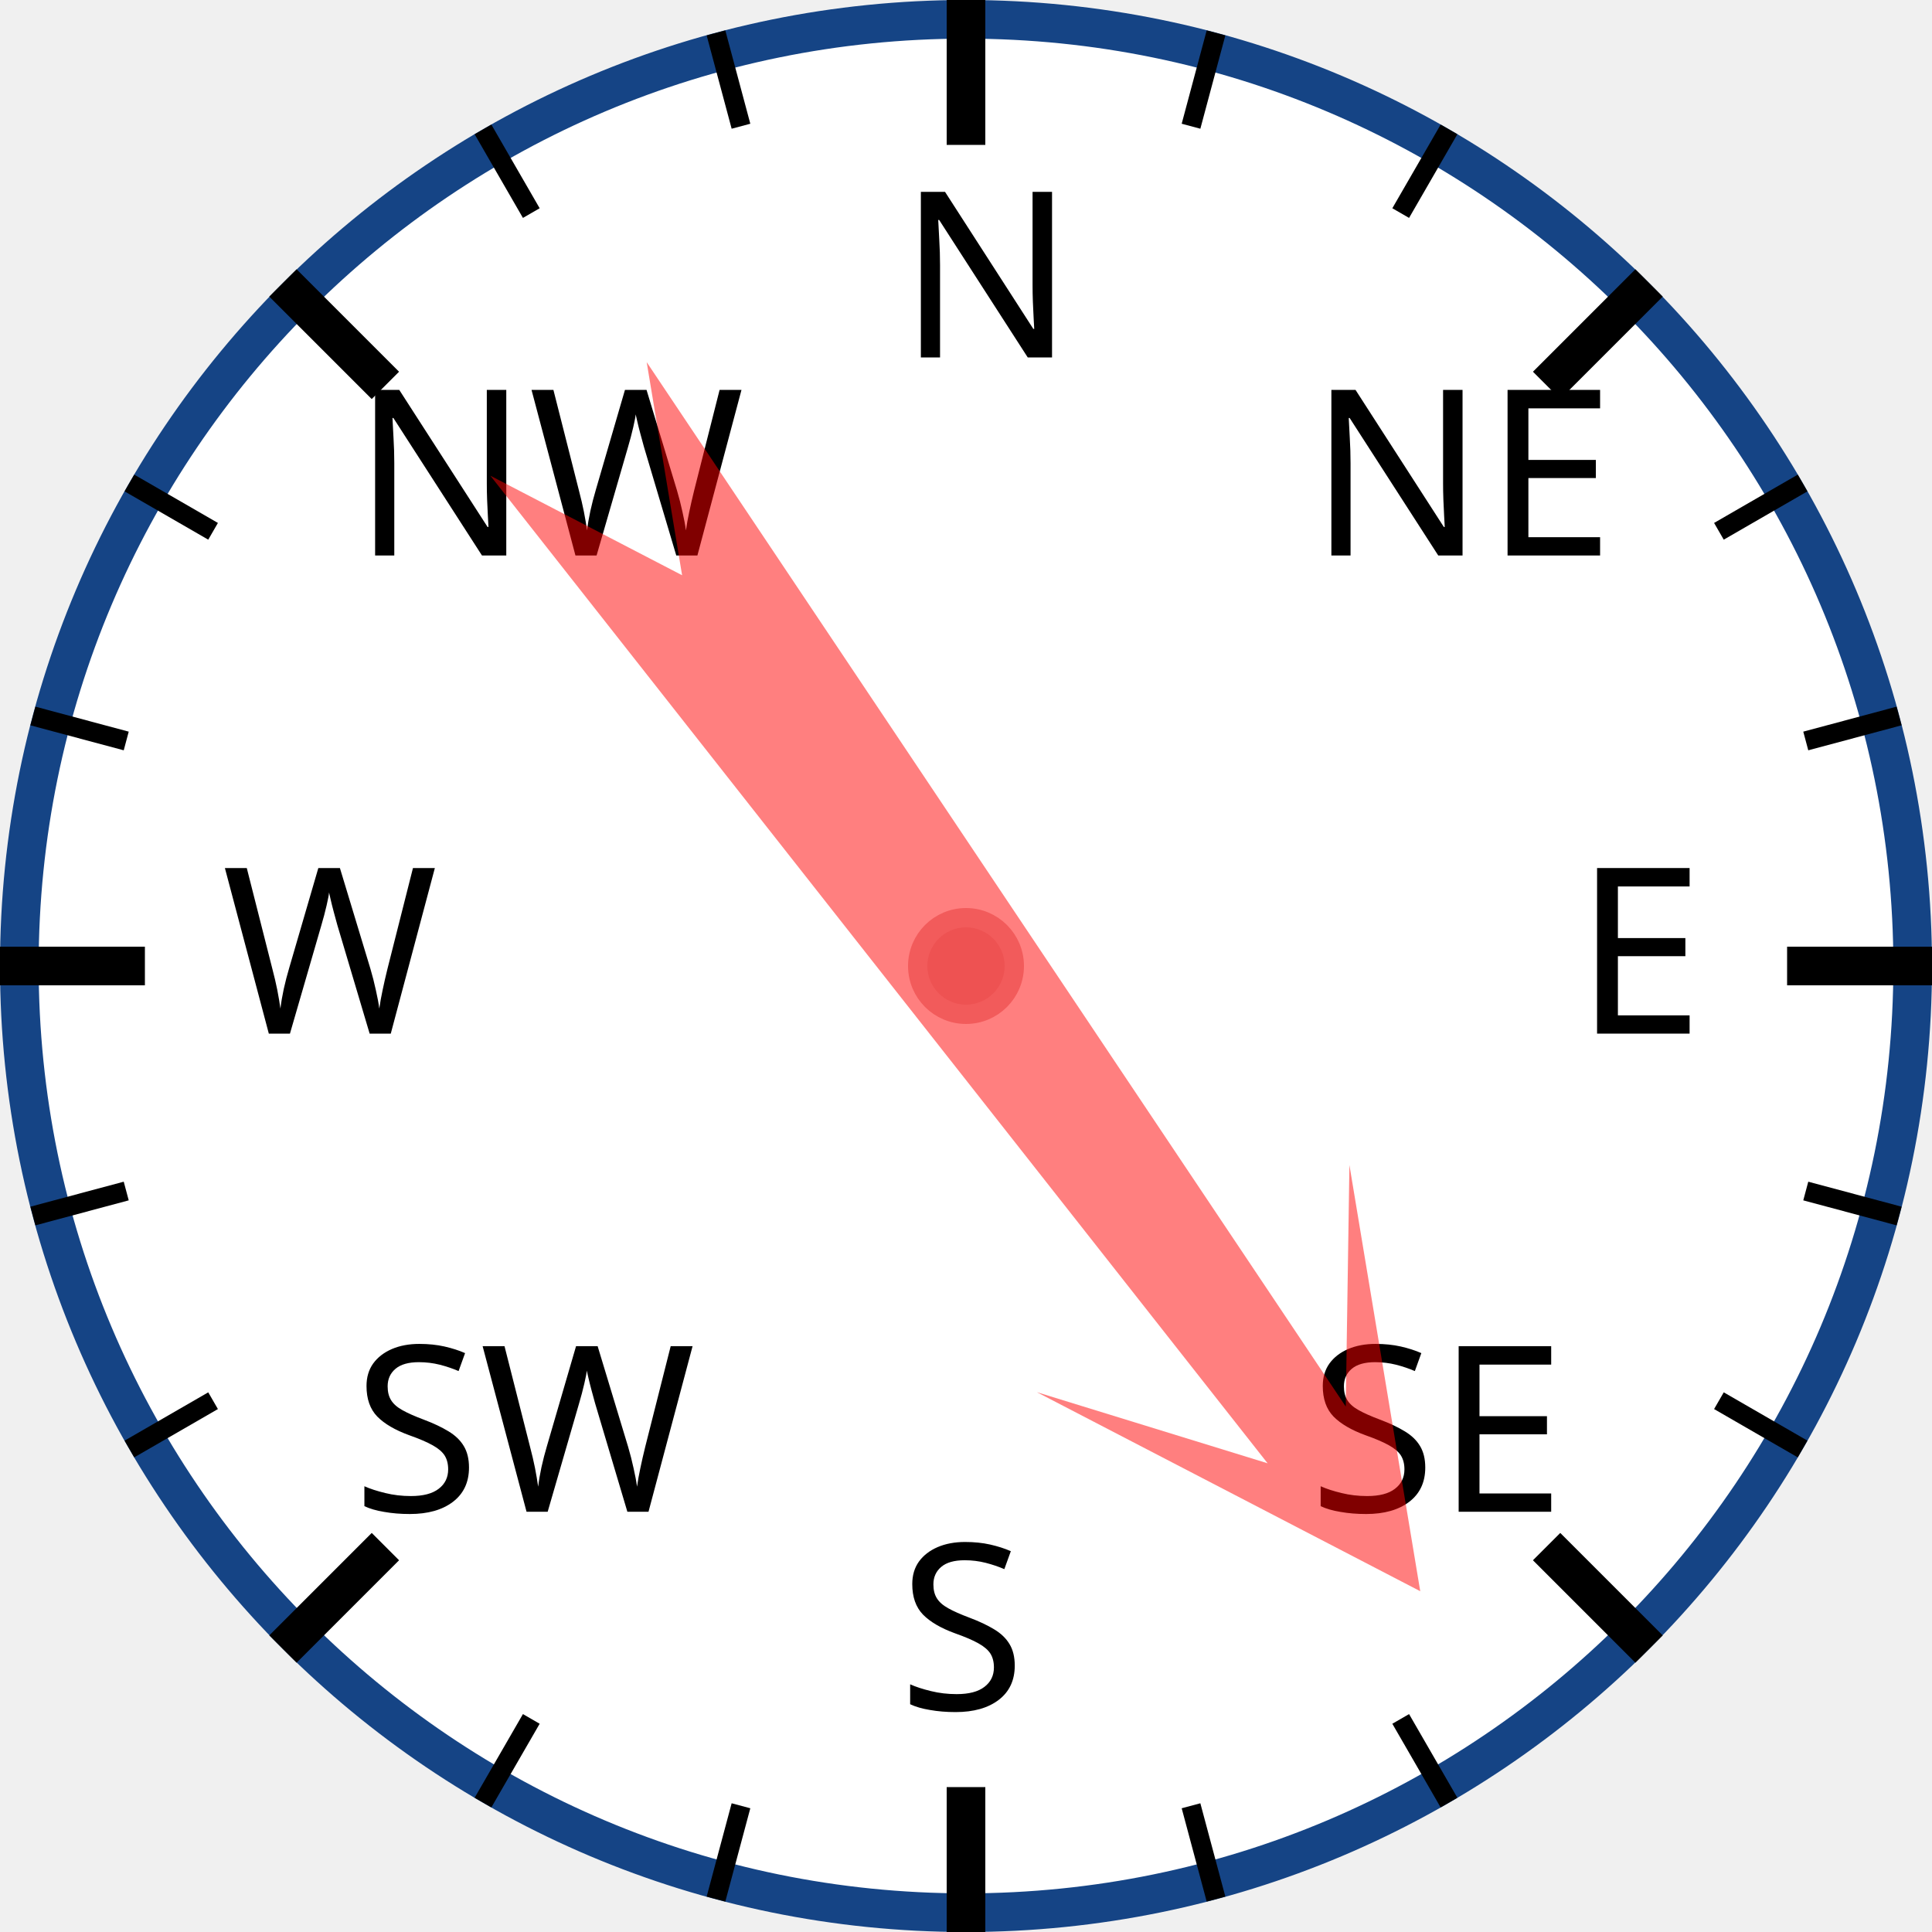
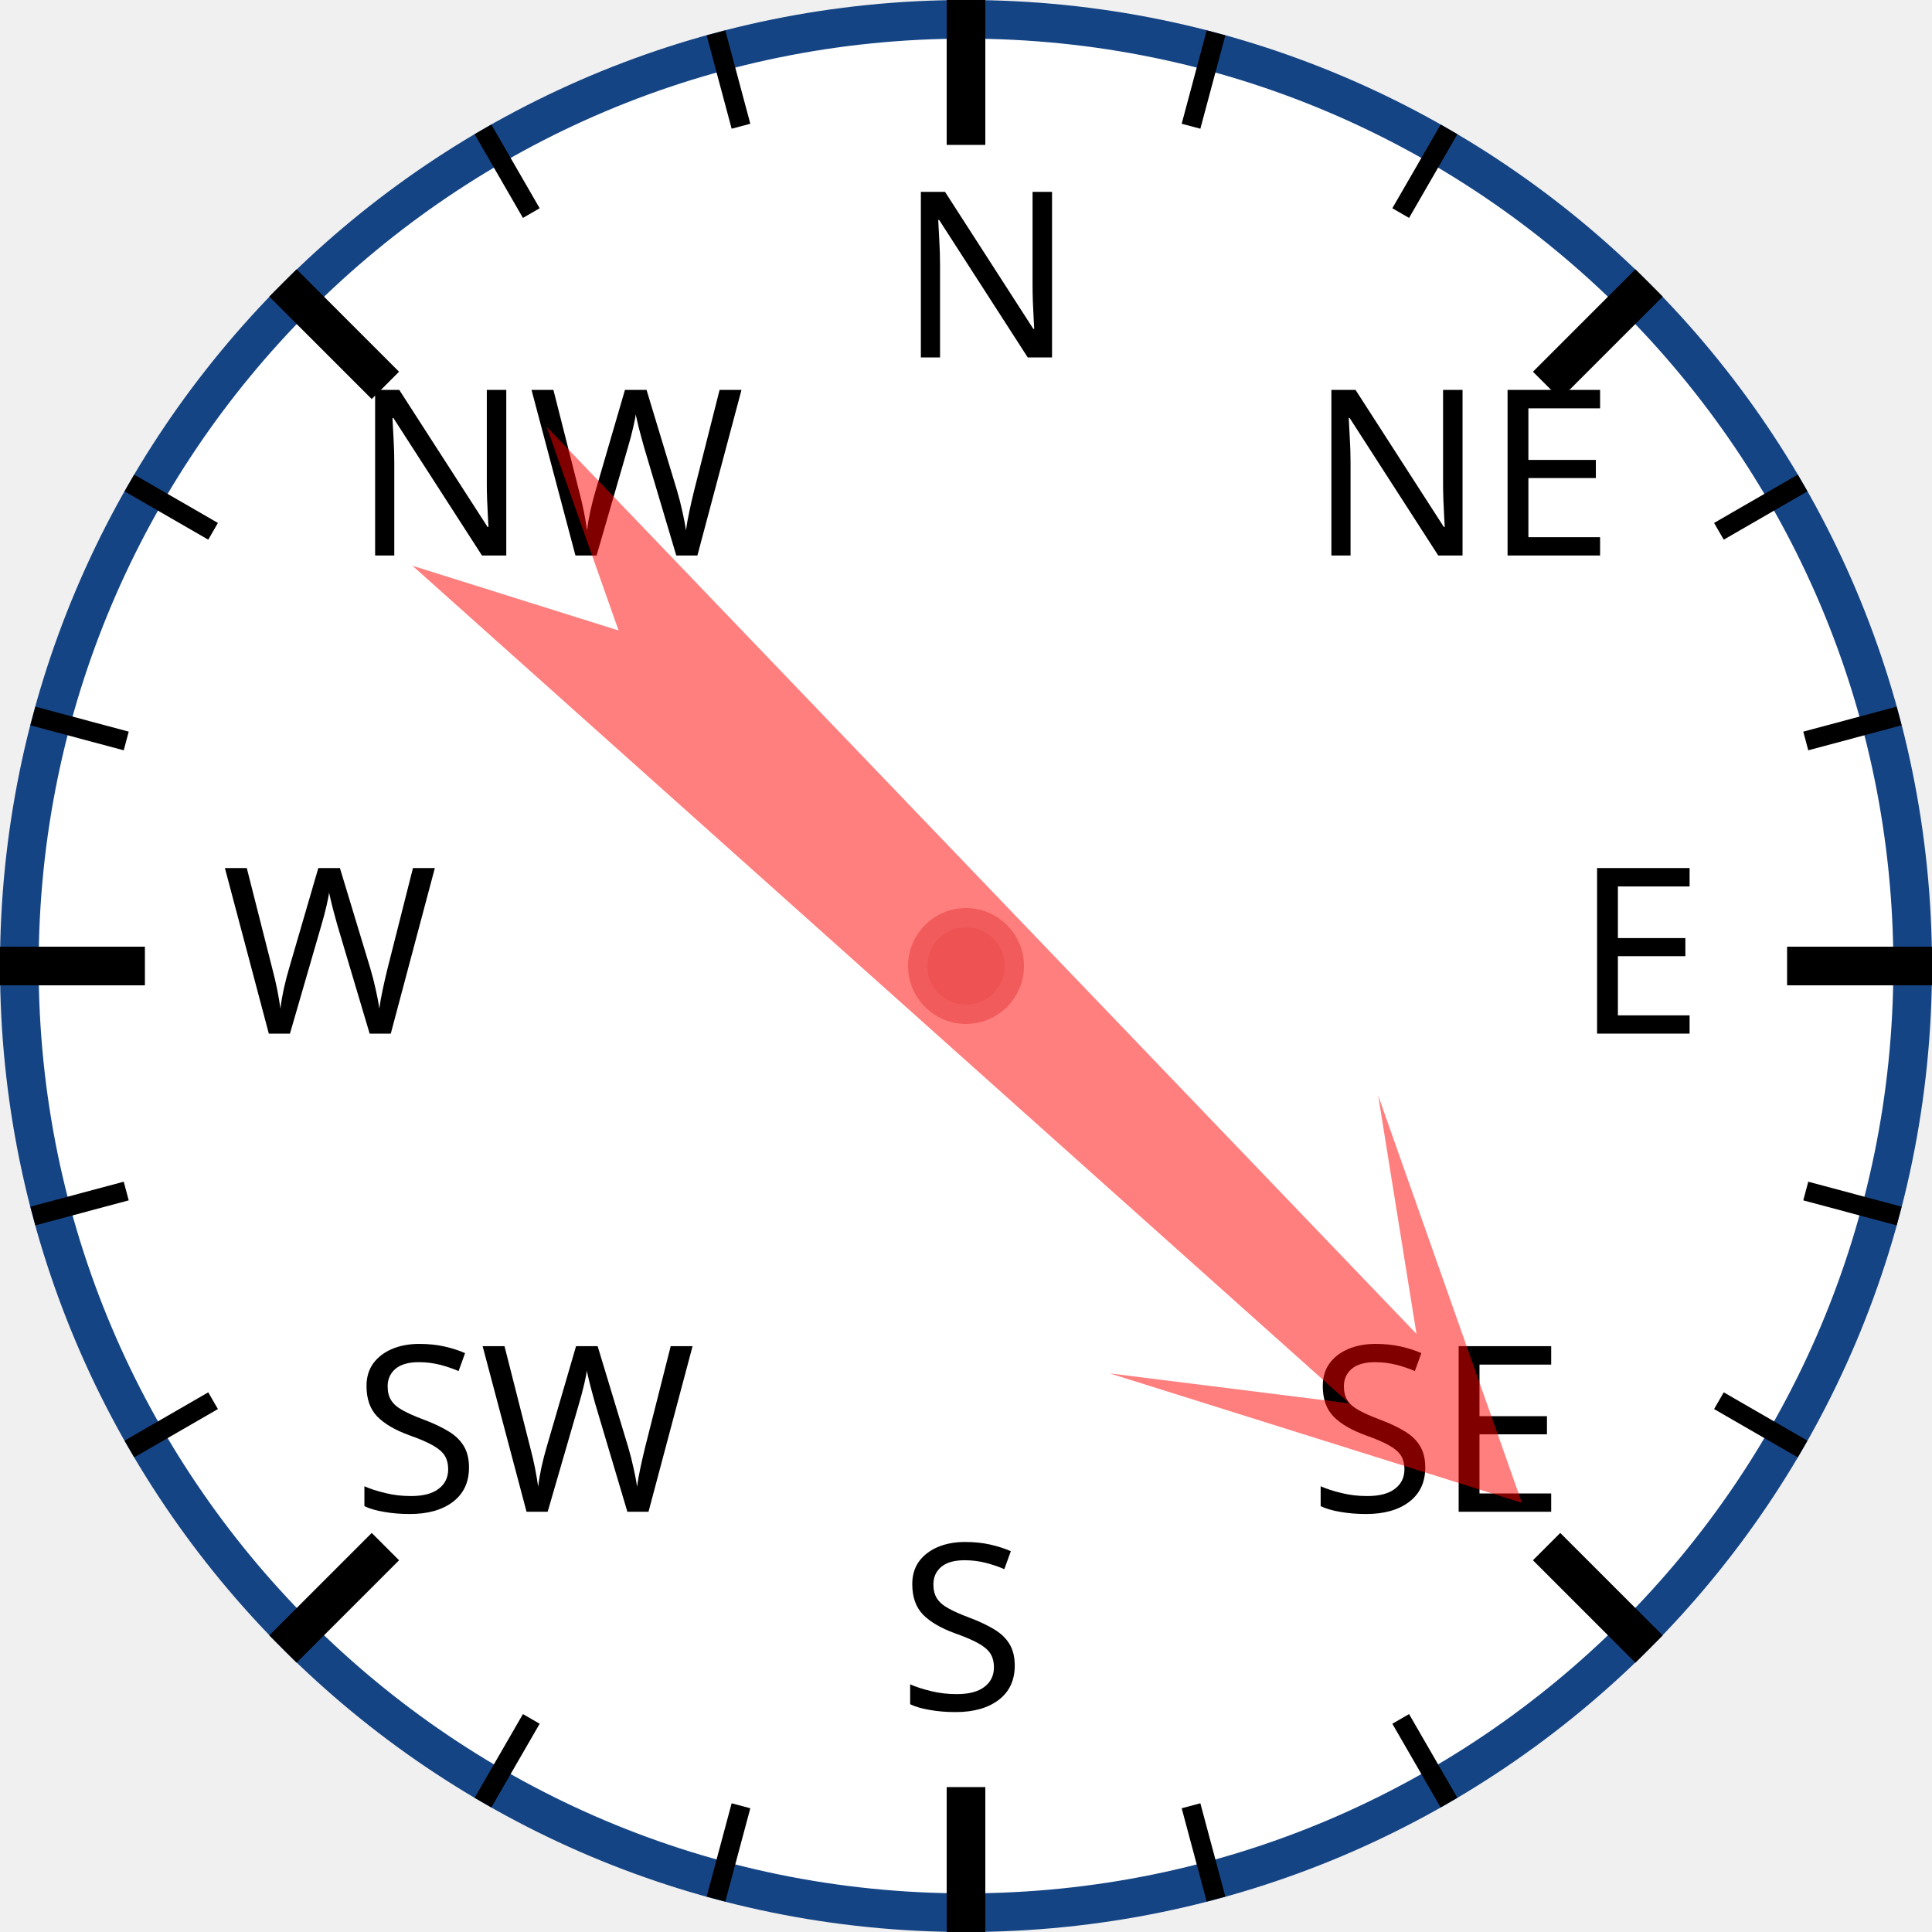
<svg xmlns="http://www.w3.org/2000/svg" width="120px" height="120px" viewBox="0 0 200 200">
  <circle cx="100" cy="100" r="98" style="fill: white; stroke: #154485; stroke-width: 4;" />
  <text x="93.0" y="37.0" style="font-family: sans-serif; font-size: 18pt;">N</text>
  <line x1="100.0" y1="0.0" x2="100.0" y2="15.0" style="stroke: black; stroke-width: 4;" />
  <line x1="74.118" y1="3.407" x2="76.706" y2="13.067" style="stroke: black; stroke-width: 2;" />
  <line x1="50" y1="13.397" x2="55" y2="22.058" style="stroke: black; stroke-width: 2;" />
  <text x="36.503" y="57.503" style="font-family: sans-serif; font-size: 18pt;">NW</text>
  <line x1="29.289" y1="29.289" x2="39.896" y2="39.896" style="stroke: black; stroke-width: 4;" />
  <line x1="13.397" y1="50" x2="22.058" y2="55" style="stroke: black; stroke-width: 2;" />
  <line x1="3.407" y1="74.118" x2="13.067" y2="76.706" style="stroke: black; stroke-width: 2;" />
  <text x="23.0" y="107.0" style="font-family: sans-serif; font-size: 18pt;">W</text>
  <line x1="0.0" y1="100.0" x2="15.0" y2="100.0" style="stroke: black; stroke-width: 4;" />
  <line x1="3.407" y1="125.882" x2="13.067" y2="123.294" style="stroke: black; stroke-width: 2;" />
  <line x1="13.397" y1="150" x2="22.058" y2="145" style="stroke: black; stroke-width: 2;" />
  <text x="36.503" y="156.497" style="font-family: sans-serif; font-size: 18pt;">SW</text>
  <line x1="29.289" y1="170.711" x2="39.896" y2="160.104" style="stroke: black; stroke-width: 4;" />
  <line x1="50" y1="186.603" x2="55" y2="177.942" style="stroke: black; stroke-width: 2;" />
  <line x1="74.118" y1="196.593" x2="76.706" y2="186.933" style="stroke: black; stroke-width: 2;" />
  <text x="93" y="177.0" style="font-family: sans-serif; font-size: 18pt;">S</text>
  <line x1="100" y1="200.0" x2="100" y2="185.0" style="stroke: black; stroke-width: 4;" />
  <line x1="125.882" y1="196.593" x2="123.294" y2="186.933" style="stroke: black; stroke-width: 2;" />
  <line x1="150.0" y1="186.603" x2="145.0" y2="177.942" style="stroke: black; stroke-width: 2;" />
  <text x="135.497" y="156.497" style="font-family: sans-serif; font-size: 18pt;">SE</text>
  <line x1="170.711" y1="170.711" x2="160.104" y2="160.104" style="stroke: black; stroke-width: 4;" />
  <line x1="186.603" y1="150" x2="177.942" y2="145" style="stroke: black; stroke-width: 2;" />
  <line x1="196.593" y1="125.882" x2="186.933" y2="123.294" style="stroke: black; stroke-width: 2;" />
  <text x="163.0" y="107" style="font-family: sans-serif; font-size: 18pt;">E</text>
  <line x1="200.0" y1="100" x2="185.0" y2="100" style="stroke: black; stroke-width: 4;" />
  <line x1="196.593" y1="74.118" x2="186.933" y2="76.706" style="stroke: black; stroke-width: 2;" />
  <line x1="186.603" y1="50" x2="177.942" y2="55" style="stroke: black; stroke-width: 2;" />
  <text x="135.497" y="57.503" style="font-family: sans-serif; font-size: 18pt;">NE</text>
  <line x1="170.711" y1="29.289" x2="160.104" y2="39.896" style="stroke: black; stroke-width: 4;" />
  <line x1="150" y1="13.397" x2="145" y2="22.058" style="stroke: black; stroke-width: 2;" />
  <line x1="125.882" y1="3.407" x2="123.294" y2="13.067" style="stroke: black; stroke-width: 2;" />
-   <polygon points="100 20 120 60 105 40 110 170 100 150 90 170 95 40 80 60" style="fill: red; fill-opacity: 0.5;" transform="rotate(144,100,100)" />
+   <polygon points="100 20 120 60 105 40 110 170 100 150 90 170 95 40 80 60" style="fill: red; fill-opacity: 0.5;" transform="rotate(134,100,100)" />
  <circle cx="100" cy="100" r="5" style="fill: #EE5252; stroke: #F25B5B; stroke-width: 2;" />
</svg>
